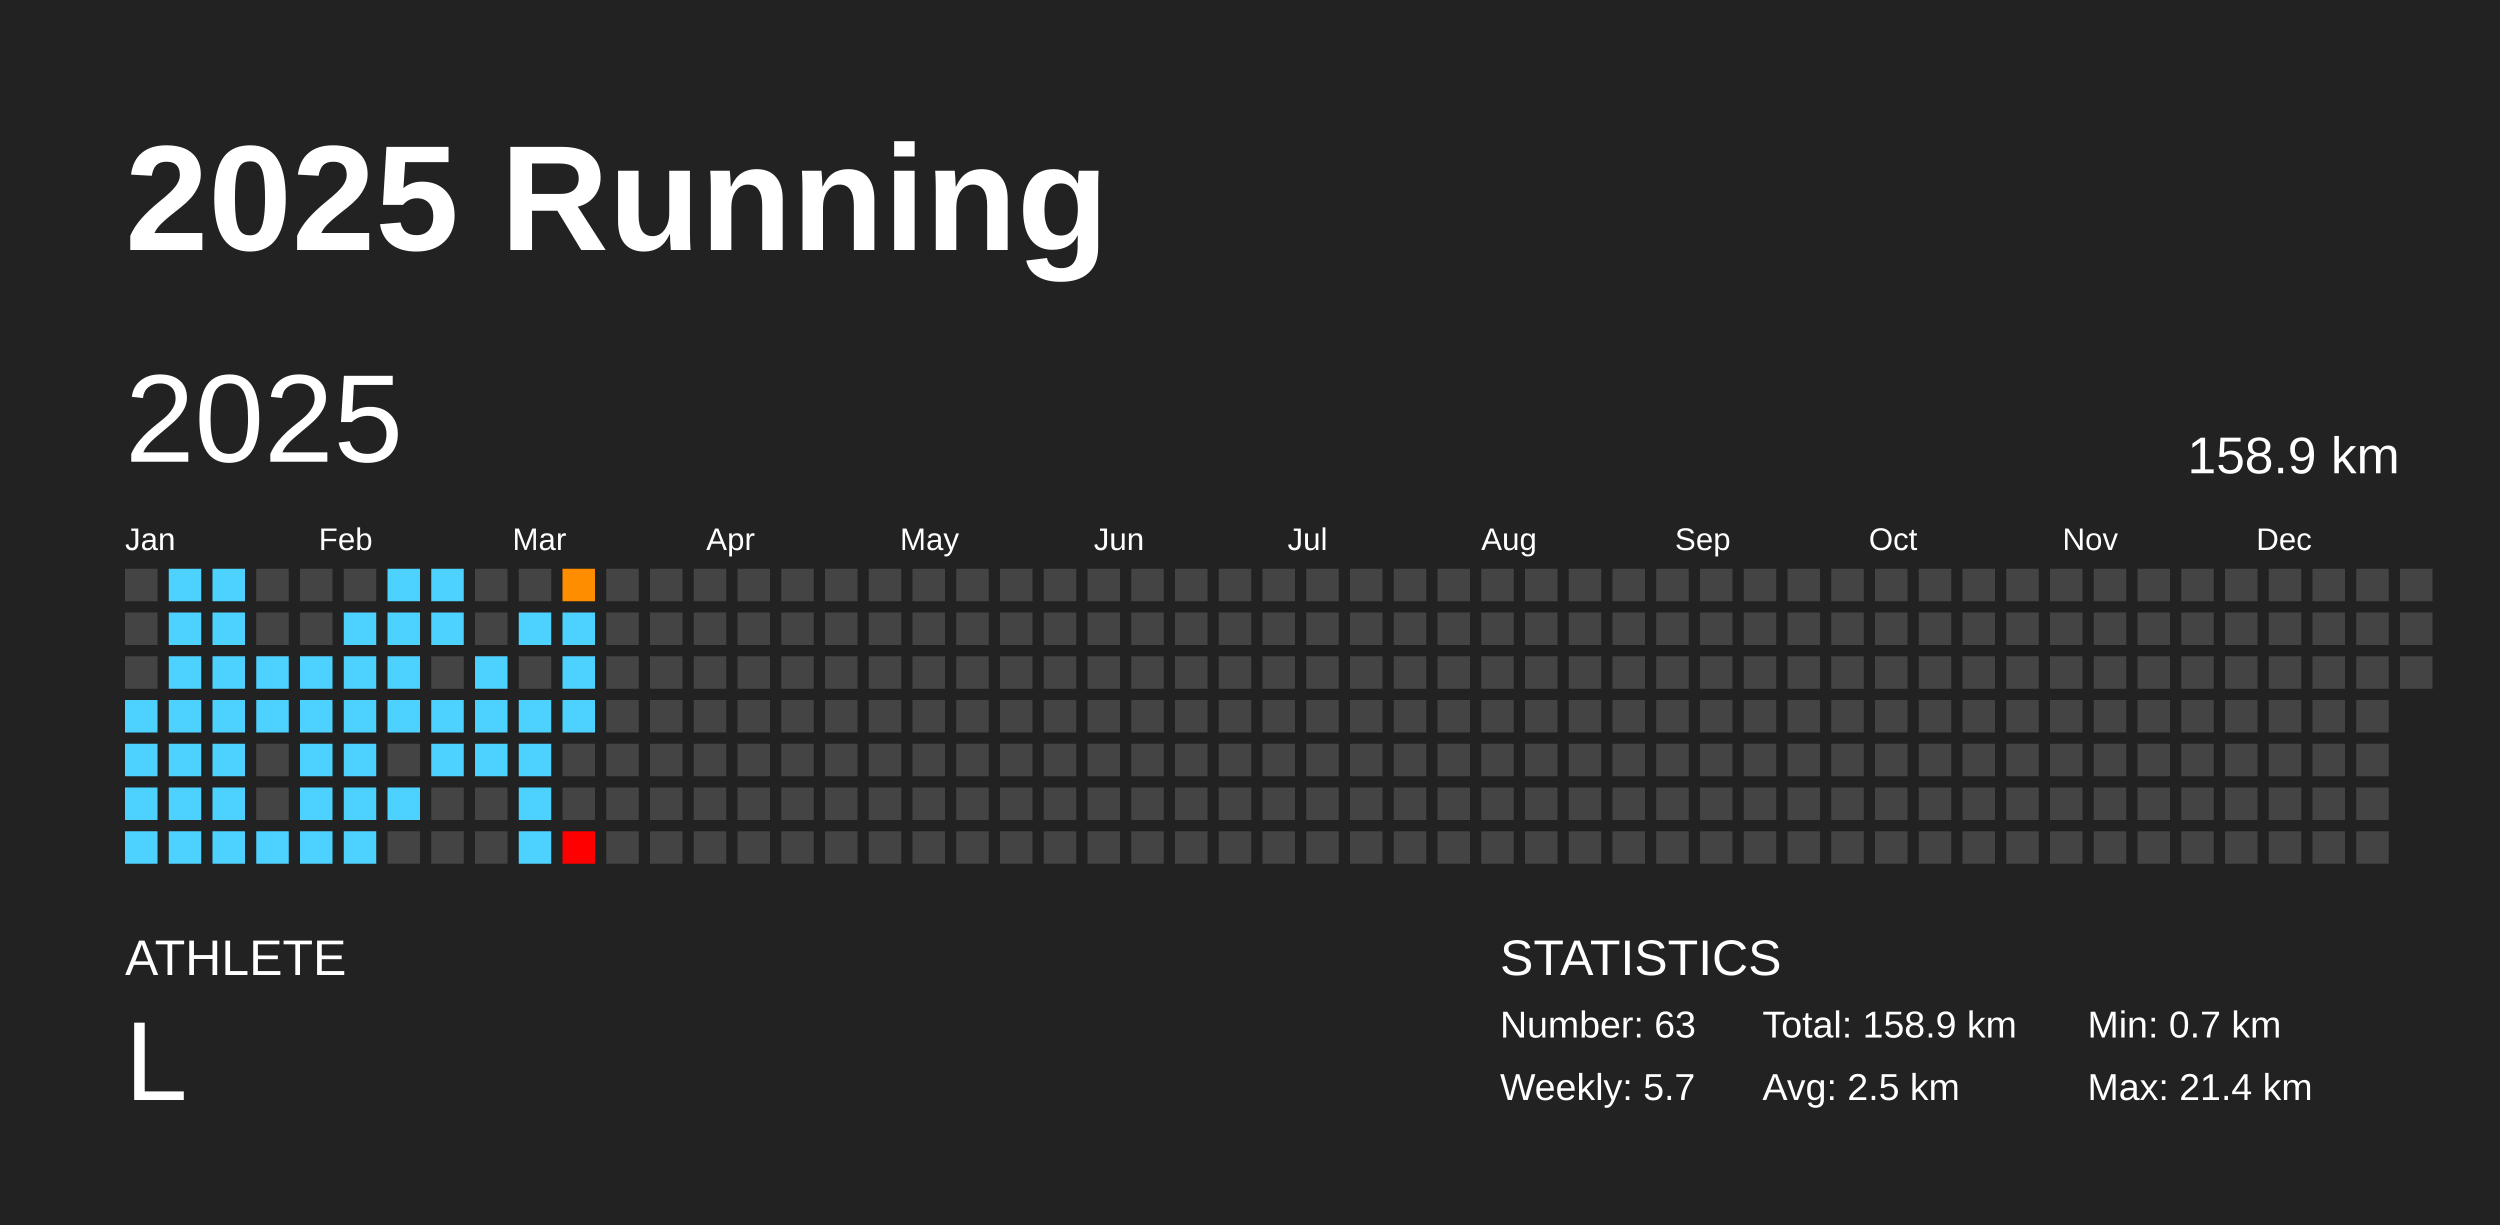
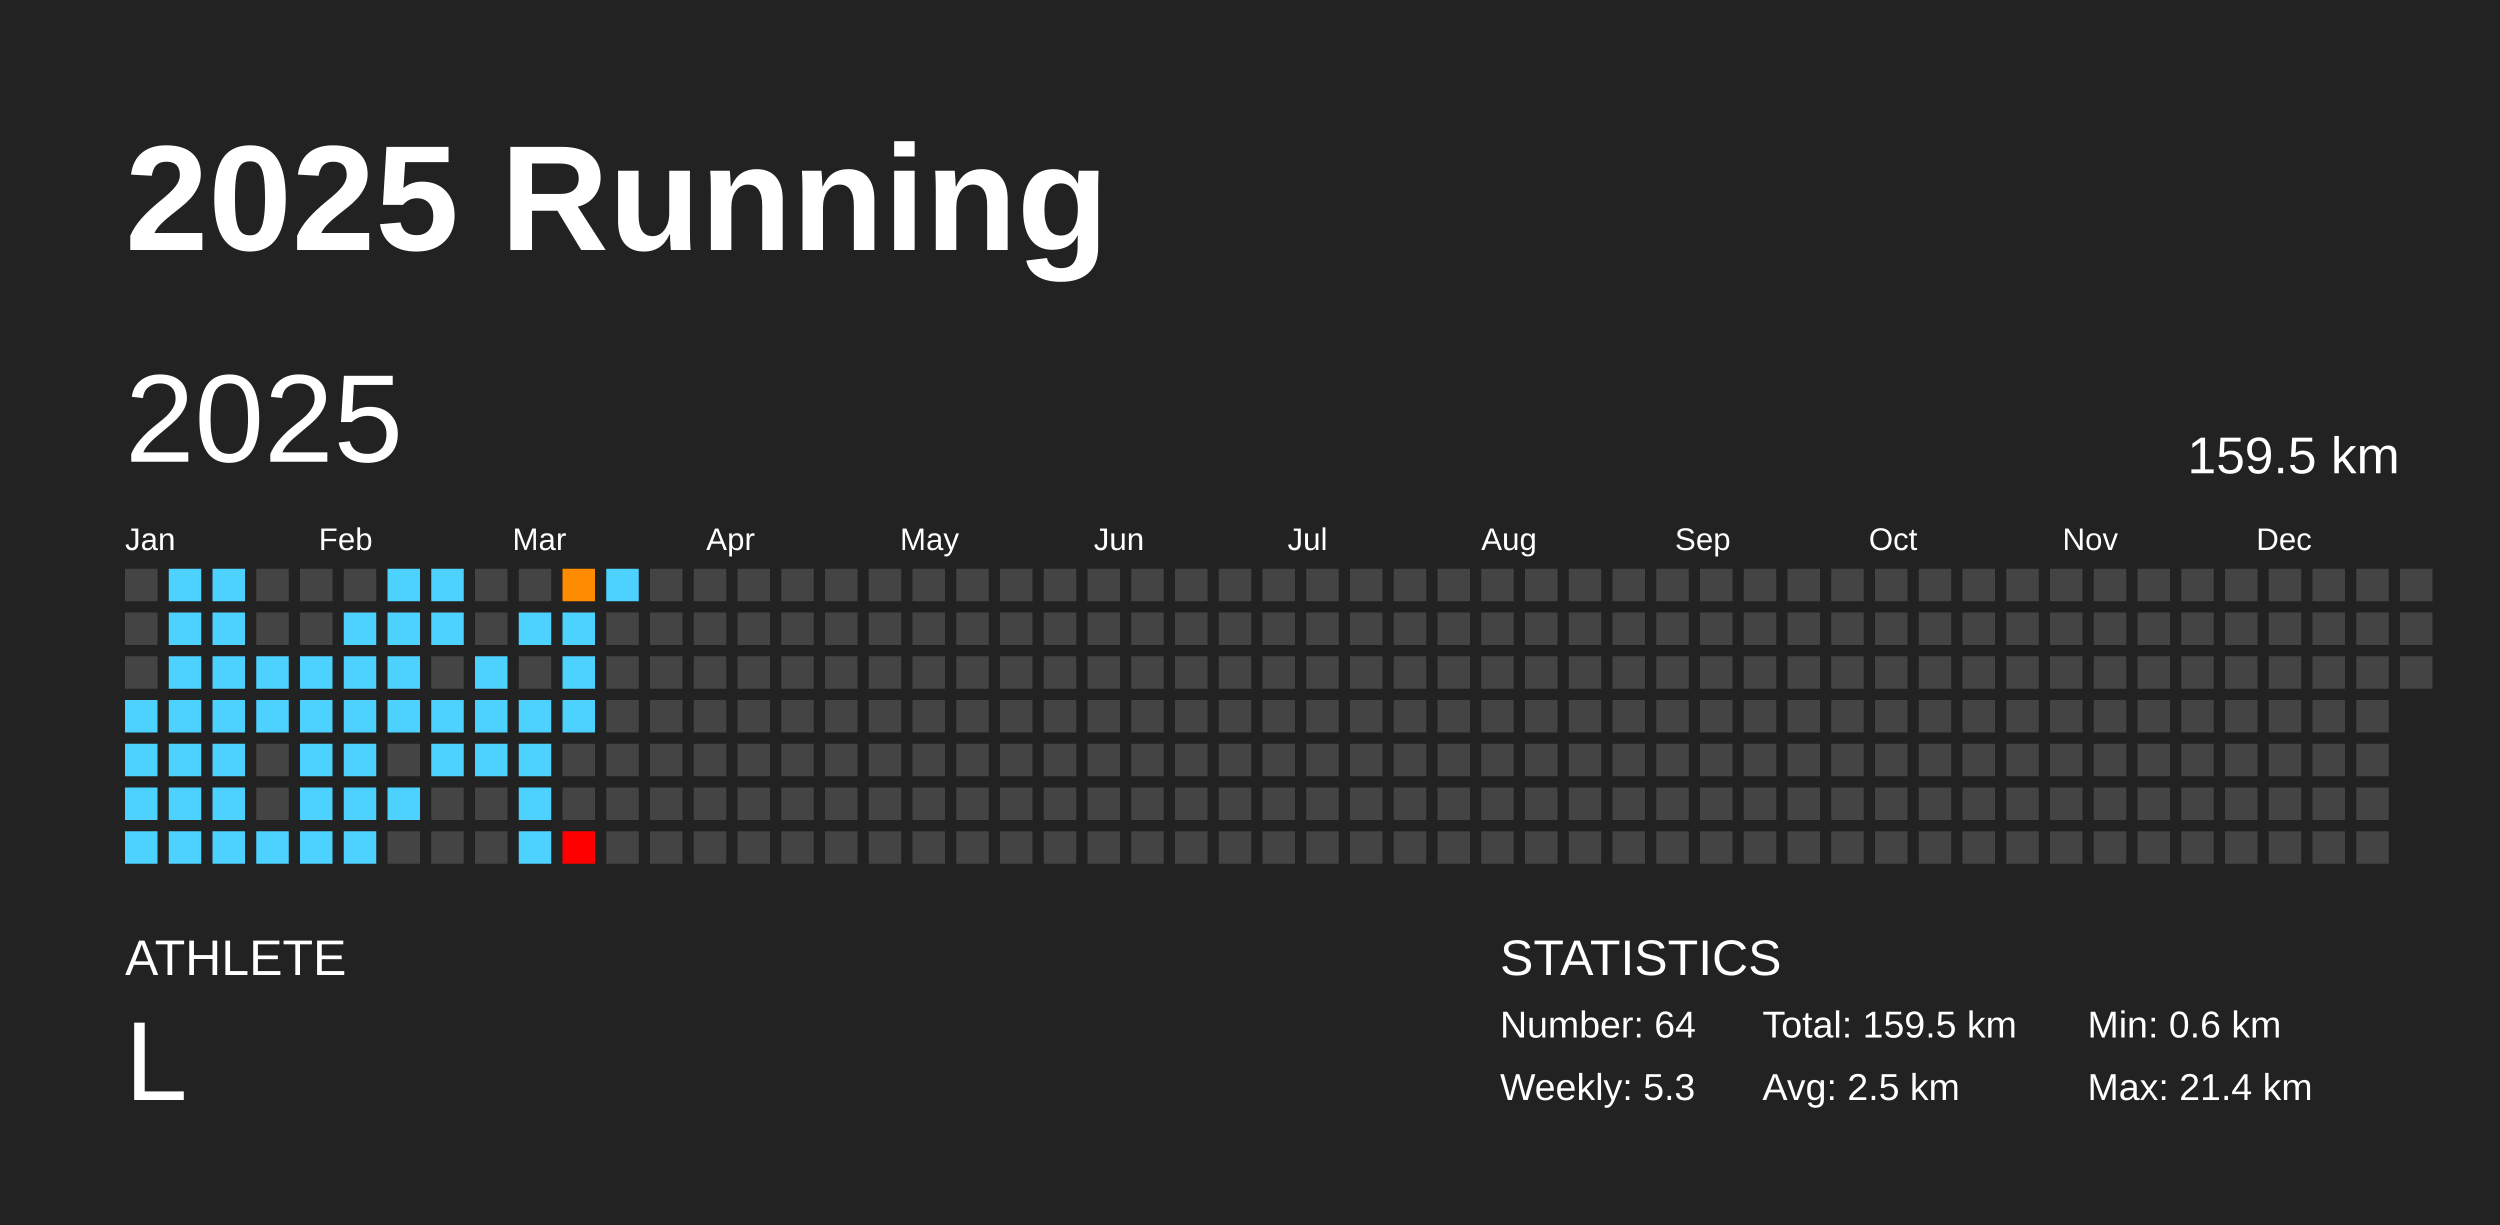
<svg xmlns="http://www.w3.org/2000/svg" baseProfile="full" height="98mm" version="1.1" viewBox="0,0,200,98" width="200mm">
  <defs />
  <rect fill="#222222" height="98" width="200" x="0" y="0" />
  <text fill="#FFFFFF" style="font-size:12px; font-family:Arial; font-weight:bold;" x="10" y="20">2025 Running</text>
  <text fill="#FFFFFF" style="font-size:4px; font-family:Arial" x="10" y="78">ATHLETE</text>
  <text fill="#FFFFFF" style="font-size:9px; font-family:Arial" x="10" y="88">L</text>
  <text fill="#FFFFFF" style="font-size:4px; font-family:Arial" x="120" y="78">STATISTICS</text>
-   <text fill="#FFFFFF" style="font-size:3px; font-family:Arial" x="120" y="83">Number: 63</text>
-   <text fill="#FFFFFF" style="font-size:3px; font-family:Arial" x="120" y="88">Weekly: 5.7</text>
-   <text fill="#FFFFFF" style="font-size:3px; font-family:Arial" x="141" y="83">Total: 158.9 km</text>
+   <text fill="#FFFFFF" style="font-size:3px; font-family:Arial" x="120" y="83">Number: 64</text>
+   <text fill="#FFFFFF" style="font-size:3px; font-family:Arial" x="120" y="88">Weekly: 5.3</text>
+   <text fill="#FFFFFF" style="font-size:3px; font-family:Arial" x="141" y="83">Total: 159.5 km</text>
  <text fill="#FFFFFF" style="font-size:3px; font-family:Arial" x="141" y="88">Avg: 2.5 km</text>
-   <text fill="#FFFFFF" style="font-size:3px; font-family:Arial" x="167" y="83">Min: 0.7 km</text>
+   <text fill="#FFFFFF" style="font-size:3px; font-family:Arial" x="167" y="83">Min: 0.6 km</text>
  <text fill="#FFFFFF" style="font-size:3px; font-family:Arial" x="167" y="88">Max: 21.4 km</text>
  <text dominant-baseline="hanging" fill="#FFFFFF" style="font-size:10.0px; font-family:Arial;" x="10" y="30">2025</text>
-   <text dominant-baseline="hanging" fill="#FFFFFF" style="font-size:4.125px; font-family:Arial;" x="175" y="35">158.9 km</text>
+   <text dominant-baseline="hanging" fill="#FFFFFF" style="font-size:4.125px; font-family:Arial;" x="175" y="35">159.5 km</text>
  <text fill="#FFFFFF" style="font-size:2.5px; font-family:Arial" x="10.0" y="44">Jan</text>
  <text fill="#FFFFFF" style="font-size:2.5px; font-family:Arial" x="25.5" y="44">Feb</text>
  <text fill="#FFFFFF" style="font-size:2.5px; font-family:Arial" x="41.0" y="44">Mar</text>
  <text fill="#FFFFFF" style="font-size:2.5px; font-family:Arial" x="56.5" y="44">Apr</text>
  <text fill="#FFFFFF" style="font-size:2.5px; font-family:Arial" x="72.0" y="44">May</text>
  <text fill="#FFFFFF" style="font-size:2.5px; font-family:Arial" x="87.5" y="44">Jun</text>
  <text fill="#FFFFFF" style="font-size:2.5px; font-family:Arial" x="103.0" y="44">Jul</text>
  <text fill="#FFFFFF" style="font-size:2.5px; font-family:Arial" x="118.5" y="44">Aug</text>
  <text fill="#FFFFFF" style="font-size:2.5px; font-family:Arial" x="134.0" y="44">Sep</text>
  <text fill="#FFFFFF" style="font-size:2.5px; font-family:Arial" x="149.5" y="44">Oct</text>
  <text fill="#FFFFFF" style="font-size:2.5px; font-family:Arial" x="165.0" y="44">Nov</text>
  <text fill="#FFFFFF" style="font-size:2.5px; font-family:Arial" x="180.5" y="44">Dec</text>
  <rect fill="#444444" height="2.6" width="2.6" x="10.0" y="45.5" />
  <rect fill="#444444" height="2.6" width="2.6" x="10.0" y="49.0" />
  <rect fill="#444444" height="2.6" width="2.6" x="10.0" y="52.5" />
  <rect fill="#4dd2ff" height="2.6" width="2.6" x="10.0" y="56.0" />
  <rect fill="#4dd2ff" height="2.6" width="2.6" x="10.0" y="59.5" />
  <rect fill="#4dd2ff" height="2.6" width="2.6" x="10.0" y="63.0" />
  <rect fill="#4dd2ff" height="2.6" width="2.6" x="10.0" y="66.5" />
  <rect fill="#4dd2ff" height="2.6" width="2.6" x="13.5" y="45.5" />
  <rect fill="#4dd2ff" height="2.6" width="2.6" x="13.5" y="49.0" />
  <rect fill="#4dd2ff" height="2.6" width="2.6" x="13.5" y="52.5" />
  <rect fill="#4dd2ff" height="2.6" width="2.6" x="13.5" y="56.0" />
  <rect fill="#4dd2ff" height="2.6" width="2.6" x="13.5" y="59.5" />
  <rect fill="#4dd2ff" height="2.6" width="2.6" x="13.5" y="63.0" />
  <rect fill="#4dd2ff" height="2.6" width="2.6" x="13.5" y="66.5" />
  <rect fill="#4dd2ff" height="2.6" width="2.6" x="17.0" y="45.5" />
  <rect fill="#4dd2ff" height="2.6" width="2.6" x="17.0" y="49.0" />
  <rect fill="#4dd2ff" height="2.6" width="2.6" x="17.0" y="52.5" />
  <rect fill="#4dd2ff" height="2.6" width="2.6" x="17.0" y="56.0" />
  <rect fill="#4dd2ff" height="2.6" width="2.6" x="17.0" y="59.5" />
  <rect fill="#4dd2ff" height="2.6" width="2.6" x="17.0" y="63.0" />
  <rect fill="#4dd2ff" height="2.6" width="2.6" x="17.0" y="66.5" />
  <rect fill="#444444" height="2.6" width="2.6" x="20.5" y="45.5" />
  <rect fill="#444444" height="2.6" width="2.6" x="20.5" y="49.0" />
  <rect fill="#4dd2ff" height="2.6" width="2.6" x="20.5" y="52.5" />
  <rect fill="#4dd2ff" height="2.6" width="2.6" x="20.5" y="56.0" />
  <rect fill="#444444" height="2.6" width="2.6" x="20.5" y="59.5" />
  <rect fill="#444444" height="2.6" width="2.6" x="20.5" y="63.0" />
  <rect fill="#4dd2ff" height="2.6" width="2.6" x="20.5" y="66.5" />
  <rect fill="#444444" height="2.6" width="2.6" x="24.0" y="45.5" />
  <rect fill="#444444" height="2.6" width="2.6" x="24.0" y="49.0" />
  <rect fill="#4dd2ff" height="2.6" width="2.6" x="24.0" y="52.5" />
  <rect fill="#4dd2ff" height="2.6" width="2.6" x="24.0" y="56.0" />
  <rect fill="#4dd2ff" height="2.6" width="2.6" x="24.0" y="59.5" />
  <rect fill="#4dd2ff" height="2.6" width="2.6" x="24.0" y="63.0" />
  <rect fill="#4dd2ff" height="2.6" width="2.6" x="24.0" y="66.5" />
  <rect fill="#444444" height="2.6" width="2.6" x="27.5" y="45.5" />
  <rect fill="#4dd2ff" height="2.6" width="2.6" x="27.5" y="49.0" />
  <rect fill="#4dd2ff" height="2.6" width="2.6" x="27.5" y="52.5" />
  <rect fill="#4dd2ff" height="2.6" width="2.6" x="27.5" y="56.0" />
  <rect fill="#4dd2ff" height="2.6" width="2.6" x="27.5" y="59.5" />
  <rect fill="#4dd2ff" height="2.6" width="2.6" x="27.5" y="63.0" />
  <rect fill="#4dd2ff" height="2.6" width="2.6" x="27.5" y="66.5" />
  <rect fill="#4dd2ff" height="2.6" width="2.6" x="31.0" y="45.5" />
  <rect fill="#4dd2ff" height="2.6" width="2.6" x="31.0" y="49.0" />
  <rect fill="#4dd2ff" height="2.6" width="2.6" x="31.0" y="52.5" />
  <rect fill="#4dd2ff" height="2.6" width="2.6" x="31.0" y="56.0" />
  <rect fill="#444444" height="2.6" width="2.6" x="31.0" y="59.5" />
  <rect fill="#4dd2ff" height="2.6" width="2.6" x="31.0" y="63.0" />
  <rect fill="#444444" height="2.6" width="2.6" x="31.0" y="66.5" />
  <rect fill="#4dd2ff" height="2.6" width="2.6" x="34.5" y="45.5" />
  <rect fill="#4dd2ff" height="2.6" width="2.6" x="34.5" y="49.0" />
  <rect fill="#444444" height="2.6" width="2.6" x="34.5" y="52.5" />
  <rect fill="#4dd2ff" height="2.6" width="2.6" x="34.5" y="56.0" />
  <rect fill="#4dd2ff" height="2.6" width="2.6" x="34.5" y="59.5" />
  <rect fill="#444444" height="2.6" width="2.6" x="34.5" y="63.0" />
  <rect fill="#444444" height="2.6" width="2.6" x="34.5" y="66.5" />
  <rect fill="#444444" height="2.6" width="2.6" x="38.0" y="45.5" />
  <rect fill="#444444" height="2.6" width="2.6" x="38.0" y="49.0" />
  <rect fill="#4dd2ff" height="2.6" width="2.6" x="38.0" y="52.5" />
  <rect fill="#4dd2ff" height="2.6" width="2.6" x="38.0" y="56.0" />
  <rect fill="#4dd2ff" height="2.6" width="2.6" x="38.0" y="59.5" />
  <rect fill="#444444" height="2.6" width="2.6" x="38.0" y="63.0" />
  <rect fill="#444444" height="2.6" width="2.6" x="38.0" y="66.5" />
  <rect fill="#444444" height="2.6" width="2.6" x="41.5" y="45.5" />
  <rect fill="#4dd2ff" height="2.6" width="2.6" x="41.5" y="49.0" />
  <rect fill="#444444" height="2.6" width="2.6" x="41.5" y="52.5" />
  <rect fill="#4dd2ff" height="2.6" width="2.6" x="41.5" y="56.0" />
  <rect fill="#4dd2ff" height="2.6" width="2.6" x="41.5" y="59.5" />
  <rect fill="#4dd2ff" height="2.6" width="2.6" x="41.5" y="63.0" />
  <rect fill="#4dd2ff" height="2.6" width="2.6" x="41.5" y="66.5" />
-   <rect fill="#ff8d00" height="2.6" width="2.6" x="45.0" y="45.5" />
+   <rect fill="#ff8c00" height="2.6" width="2.6" x="45.0" y="45.5" />
  <rect fill="#4dd2ff" height="2.6" width="2.6" x="45.0" y="49.0" />
  <rect fill="#4dd2ff" height="2.6" width="2.6" x="45.0" y="52.5" />
  <rect fill="#4dd2ff" height="2.6" width="2.6" x="45.0" y="56.0" />
  <rect fill="#444444" height="2.6" width="2.6" x="45.0" y="59.5" />
  <rect fill="#444444" height="2.6" width="2.6" x="45.0" y="63.0" />
  <rect fill="red" height="2.6" width="2.6" x="45.0" y="66.5" />
-   <rect fill="#444444" height="2.6" width="2.6" x="48.5" y="45.5" />
+   <rect fill="#4dd2ff" height="2.6" width="2.6" x="48.5" y="45.5" />
  <rect fill="#444444" height="2.6" width="2.6" x="48.5" y="49.0" />
  <rect fill="#444444" height="2.6" width="2.6" x="48.5" y="52.5" />
  <rect fill="#444444" height="2.6" width="2.6" x="48.5" y="56.0" />
  <rect fill="#444444" height="2.6" width="2.6" x="48.5" y="59.5" />
  <rect fill="#444444" height="2.6" width="2.6" x="48.5" y="63.0" />
  <rect fill="#444444" height="2.6" width="2.6" x="48.5" y="66.5" />
  <rect fill="#444444" height="2.6" width="2.6" x="52.0" y="45.5" />
  <rect fill="#444444" height="2.6" width="2.6" x="52.0" y="49.0" />
  <rect fill="#444444" height="2.6" width="2.6" x="52.0" y="52.5" />
  <rect fill="#444444" height="2.6" width="2.6" x="52.0" y="56.0" />
  <rect fill="#444444" height="2.6" width="2.6" x="52.0" y="59.5" />
  <rect fill="#444444" height="2.6" width="2.6" x="52.0" y="63.0" />
  <rect fill="#444444" height="2.6" width="2.6" x="52.0" y="66.5" />
  <rect fill="#444444" height="2.6" width="2.6" x="55.5" y="45.5" />
  <rect fill="#444444" height="2.6" width="2.6" x="55.5" y="49.0" />
  <rect fill="#444444" height="2.6" width="2.6" x="55.5" y="52.5" />
  <rect fill="#444444" height="2.6" width="2.6" x="55.5" y="56.0" />
  <rect fill="#444444" height="2.6" width="2.6" x="55.5" y="59.5" />
  <rect fill="#444444" height="2.6" width="2.6" x="55.5" y="63.0" />
  <rect fill="#444444" height="2.6" width="2.6" x="55.5" y="66.5" />
  <rect fill="#444444" height="2.6" width="2.6" x="59.0" y="45.5" />
  <rect fill="#444444" height="2.6" width="2.6" x="59.0" y="49.0" />
  <rect fill="#444444" height="2.6" width="2.6" x="59.0" y="52.5" />
  <rect fill="#444444" height="2.6" width="2.6" x="59.0" y="56.0" />
  <rect fill="#444444" height="2.6" width="2.6" x="59.0" y="59.5" />
  <rect fill="#444444" height="2.6" width="2.6" x="59.0" y="63.0" />
  <rect fill="#444444" height="2.6" width="2.6" x="59.0" y="66.5" />
  <rect fill="#444444" height="2.6" width="2.6" x="62.5" y="45.5" />
  <rect fill="#444444" height="2.6" width="2.6" x="62.5" y="49.0" />
  <rect fill="#444444" height="2.6" width="2.6" x="62.5" y="52.5" />
  <rect fill="#444444" height="2.6" width="2.6" x="62.5" y="56.0" />
  <rect fill="#444444" height="2.6" width="2.6" x="62.5" y="59.5" />
  <rect fill="#444444" height="2.6" width="2.6" x="62.5" y="63.0" />
  <rect fill="#444444" height="2.6" width="2.6" x="62.5" y="66.5" />
  <rect fill="#444444" height="2.6" width="2.6" x="66.0" y="45.5" />
  <rect fill="#444444" height="2.6" width="2.6" x="66.0" y="49.0" />
  <rect fill="#444444" height="2.6" width="2.6" x="66.0" y="52.5" />
  <rect fill="#444444" height="2.6" width="2.6" x="66.0" y="56.0" />
  <rect fill="#444444" height="2.6" width="2.6" x="66.0" y="59.5" />
  <rect fill="#444444" height="2.6" width="2.6" x="66.0" y="63.0" />
  <rect fill="#444444" height="2.6" width="2.6" x="66.0" y="66.5" />
  <rect fill="#444444" height="2.6" width="2.6" x="69.5" y="45.5" />
  <rect fill="#444444" height="2.6" width="2.6" x="69.5" y="49.0" />
  <rect fill="#444444" height="2.6" width="2.6" x="69.5" y="52.5" />
  <rect fill="#444444" height="2.6" width="2.6" x="69.5" y="56.0" />
  <rect fill="#444444" height="2.6" width="2.6" x="69.5" y="59.5" />
  <rect fill="#444444" height="2.6" width="2.6" x="69.5" y="63.0" />
  <rect fill="#444444" height="2.6" width="2.6" x="69.5" y="66.5" />
  <rect fill="#444444" height="2.6" width="2.6" x="73.0" y="45.5" />
  <rect fill="#444444" height="2.6" width="2.6" x="73.0" y="49.0" />
  <rect fill="#444444" height="2.6" width="2.6" x="73.0" y="52.5" />
  <rect fill="#444444" height="2.6" width="2.6" x="73.0" y="56.0" />
  <rect fill="#444444" height="2.6" width="2.6" x="73.0" y="59.5" />
  <rect fill="#444444" height="2.6" width="2.6" x="73.0" y="63.0" />
  <rect fill="#444444" height="2.6" width="2.6" x="73.0" y="66.5" />
  <rect fill="#444444" height="2.6" width="2.6" x="76.5" y="45.5" />
  <rect fill="#444444" height="2.6" width="2.6" x="76.5" y="49.0" />
  <rect fill="#444444" height="2.6" width="2.6" x="76.5" y="52.5" />
  <rect fill="#444444" height="2.6" width="2.6" x="76.5" y="56.0" />
  <rect fill="#444444" height="2.6" width="2.6" x="76.5" y="59.5" />
  <rect fill="#444444" height="2.6" width="2.6" x="76.5" y="63.0" />
  <rect fill="#444444" height="2.6" width="2.6" x="76.5" y="66.5" />
  <rect fill="#444444" height="2.6" width="2.6" x="80.0" y="45.5" />
  <rect fill="#444444" height="2.6" width="2.6" x="80.0" y="49.0" />
  <rect fill="#444444" height="2.6" width="2.6" x="80.0" y="52.5" />
  <rect fill="#444444" height="2.6" width="2.6" x="80.0" y="56.0" />
  <rect fill="#444444" height="2.6" width="2.6" x="80.0" y="59.5" />
  <rect fill="#444444" height="2.6" width="2.6" x="80.0" y="63.0" />
  <rect fill="#444444" height="2.6" width="2.6" x="80.0" y="66.5" />
  <rect fill="#444444" height="2.6" width="2.6" x="83.5" y="45.5" />
  <rect fill="#444444" height="2.6" width="2.6" x="83.5" y="49.0" />
  <rect fill="#444444" height="2.6" width="2.6" x="83.5" y="52.5" />
  <rect fill="#444444" height="2.6" width="2.6" x="83.5" y="56.0" />
  <rect fill="#444444" height="2.6" width="2.6" x="83.5" y="59.5" />
  <rect fill="#444444" height="2.6" width="2.6" x="83.5" y="63.0" />
  <rect fill="#444444" height="2.6" width="2.6" x="83.5" y="66.5" />
  <rect fill="#444444" height="2.6" width="2.6" x="87.0" y="45.5" />
  <rect fill="#444444" height="2.6" width="2.6" x="87.0" y="49.0" />
  <rect fill="#444444" height="2.6" width="2.6" x="87.0" y="52.5" />
  <rect fill="#444444" height="2.6" width="2.6" x="87.0" y="56.0" />
  <rect fill="#444444" height="2.6" width="2.6" x="87.0" y="59.5" />
  <rect fill="#444444" height="2.6" width="2.6" x="87.0" y="63.0" />
  <rect fill="#444444" height="2.6" width="2.6" x="87.0" y="66.5" />
  <rect fill="#444444" height="2.6" width="2.6" x="90.5" y="45.5" />
  <rect fill="#444444" height="2.6" width="2.6" x="90.5" y="49.0" />
  <rect fill="#444444" height="2.6" width="2.6" x="90.5" y="52.5" />
  <rect fill="#444444" height="2.6" width="2.6" x="90.5" y="56.0" />
  <rect fill="#444444" height="2.6" width="2.6" x="90.5" y="59.5" />
  <rect fill="#444444" height="2.6" width="2.6" x="90.5" y="63.0" />
  <rect fill="#444444" height="2.6" width="2.6" x="90.5" y="66.5" />
  <rect fill="#444444" height="2.6" width="2.6" x="94.0" y="45.5" />
  <rect fill="#444444" height="2.6" width="2.6" x="94.0" y="49.0" />
  <rect fill="#444444" height="2.6" width="2.6" x="94.0" y="52.5" />
  <rect fill="#444444" height="2.6" width="2.6" x="94.0" y="56.0" />
  <rect fill="#444444" height="2.6" width="2.6" x="94.0" y="59.5" />
  <rect fill="#444444" height="2.6" width="2.6" x="94.0" y="63.0" />
  <rect fill="#444444" height="2.6" width="2.6" x="94.0" y="66.5" />
  <rect fill="#444444" height="2.6" width="2.6" x="97.5" y="45.5" />
  <rect fill="#444444" height="2.6" width="2.6" x="97.5" y="49.0" />
  <rect fill="#444444" height="2.6" width="2.6" x="97.5" y="52.5" />
  <rect fill="#444444" height="2.6" width="2.6" x="97.5" y="56.0" />
  <rect fill="#444444" height="2.6" width="2.6" x="97.5" y="59.5" />
  <rect fill="#444444" height="2.6" width="2.6" x="97.5" y="63.0" />
  <rect fill="#444444" height="2.6" width="2.6" x="97.5" y="66.5" />
  <rect fill="#444444" height="2.6" width="2.6" x="101.0" y="45.5" />
  <rect fill="#444444" height="2.6" width="2.6" x="101.0" y="49.0" />
  <rect fill="#444444" height="2.6" width="2.6" x="101.0" y="52.5" />
  <rect fill="#444444" height="2.6" width="2.6" x="101.0" y="56.0" />
  <rect fill="#444444" height="2.6" width="2.6" x="101.0" y="59.5" />
  <rect fill="#444444" height="2.6" width="2.6" x="101.0" y="63.0" />
  <rect fill="#444444" height="2.6" width="2.6" x="101.0" y="66.5" />
  <rect fill="#444444" height="2.6" width="2.6" x="104.5" y="45.5" />
  <rect fill="#444444" height="2.6" width="2.6" x="104.5" y="49.0" />
  <rect fill="#444444" height="2.6" width="2.6" x="104.5" y="52.5" />
  <rect fill="#444444" height="2.6" width="2.6" x="104.5" y="56.0" />
  <rect fill="#444444" height="2.6" width="2.6" x="104.5" y="59.5" />
  <rect fill="#444444" height="2.6" width="2.6" x="104.5" y="63.0" />
  <rect fill="#444444" height="2.6" width="2.6" x="104.5" y="66.5" />
  <rect fill="#444444" height="2.6" width="2.6" x="108.0" y="45.5" />
  <rect fill="#444444" height="2.6" width="2.6" x="108.0" y="49.0" />
  <rect fill="#444444" height="2.6" width="2.6" x="108.0" y="52.5" />
  <rect fill="#444444" height="2.6" width="2.6" x="108.0" y="56.0" />
  <rect fill="#444444" height="2.6" width="2.6" x="108.0" y="59.5" />
  <rect fill="#444444" height="2.6" width="2.6" x="108.0" y="63.0" />
  <rect fill="#444444" height="2.6" width="2.6" x="108.0" y="66.5" />
  <rect fill="#444444" height="2.6" width="2.6" x="111.5" y="45.5" />
  <rect fill="#444444" height="2.6" width="2.6" x="111.5" y="49.0" />
  <rect fill="#444444" height="2.6" width="2.6" x="111.5" y="52.5" />
  <rect fill="#444444" height="2.6" width="2.6" x="111.5" y="56.0" />
  <rect fill="#444444" height="2.6" width="2.6" x="111.5" y="59.5" />
  <rect fill="#444444" height="2.6" width="2.6" x="111.5" y="63.0" />
  <rect fill="#444444" height="2.6" width="2.6" x="111.5" y="66.5" />
  <rect fill="#444444" height="2.6" width="2.6" x="115.0" y="45.5" />
  <rect fill="#444444" height="2.6" width="2.6" x="115.0" y="49.0" />
  <rect fill="#444444" height="2.6" width="2.6" x="115.0" y="52.5" />
  <rect fill="#444444" height="2.6" width="2.6" x="115.0" y="56.0" />
  <rect fill="#444444" height="2.6" width="2.6" x="115.0" y="59.5" />
  <rect fill="#444444" height="2.6" width="2.6" x="115.0" y="63.0" />
  <rect fill="#444444" height="2.6" width="2.6" x="115.0" y="66.5" />
  <rect fill="#444444" height="2.6" width="2.6" x="118.5" y="45.5" />
  <rect fill="#444444" height="2.6" width="2.6" x="118.5" y="49.0" />
  <rect fill="#444444" height="2.6" width="2.6" x="118.5" y="52.5" />
  <rect fill="#444444" height="2.6" width="2.6" x="118.5" y="56.0" />
  <rect fill="#444444" height="2.6" width="2.6" x="118.5" y="59.5" />
  <rect fill="#444444" height="2.6" width="2.6" x="118.5" y="63.0" />
  <rect fill="#444444" height="2.6" width="2.6" x="118.5" y="66.5" />
  <rect fill="#444444" height="2.6" width="2.6" x="122.0" y="45.5" />
  <rect fill="#444444" height="2.6" width="2.6" x="122.0" y="49.0" />
  <rect fill="#444444" height="2.6" width="2.6" x="122.0" y="52.5" />
  <rect fill="#444444" height="2.6" width="2.6" x="122.0" y="56.0" />
  <rect fill="#444444" height="2.6" width="2.6" x="122.0" y="59.5" />
  <rect fill="#444444" height="2.6" width="2.6" x="122.0" y="63.0" />
  <rect fill="#444444" height="2.6" width="2.6" x="122.0" y="66.5" />
  <rect fill="#444444" height="2.6" width="2.6" x="125.5" y="45.5" />
  <rect fill="#444444" height="2.6" width="2.6" x="125.5" y="49.0" />
  <rect fill="#444444" height="2.6" width="2.6" x="125.5" y="52.5" />
  <rect fill="#444444" height="2.6" width="2.6" x="125.5" y="56.0" />
  <rect fill="#444444" height="2.6" width="2.6" x="125.5" y="59.5" />
  <rect fill="#444444" height="2.6" width="2.6" x="125.5" y="63.0" />
  <rect fill="#444444" height="2.6" width="2.6" x="125.5" y="66.5" />
  <rect fill="#444444" height="2.6" width="2.6" x="129.0" y="45.5" />
  <rect fill="#444444" height="2.6" width="2.6" x="129.0" y="49.0" />
  <rect fill="#444444" height="2.6" width="2.6" x="129.0" y="52.5" />
  <rect fill="#444444" height="2.6" width="2.6" x="129.0" y="56.0" />
  <rect fill="#444444" height="2.6" width="2.6" x="129.0" y="59.5" />
  <rect fill="#444444" height="2.6" width="2.6" x="129.0" y="63.0" />
  <rect fill="#444444" height="2.6" width="2.6" x="129.0" y="66.5" />
  <rect fill="#444444" height="2.6" width="2.6" x="132.5" y="45.5" />
  <rect fill="#444444" height="2.6" width="2.6" x="132.5" y="49.0" />
  <rect fill="#444444" height="2.6" width="2.6" x="132.5" y="52.5" />
  <rect fill="#444444" height="2.6" width="2.6" x="132.5" y="56.0" />
  <rect fill="#444444" height="2.6" width="2.6" x="132.5" y="59.5" />
  <rect fill="#444444" height="2.6" width="2.6" x="132.5" y="63.0" />
  <rect fill="#444444" height="2.6" width="2.6" x="132.5" y="66.5" />
  <rect fill="#444444" height="2.6" width="2.6" x="136.0" y="45.5" />
  <rect fill="#444444" height="2.6" width="2.6" x="136.0" y="49.0" />
  <rect fill="#444444" height="2.6" width="2.6" x="136.0" y="52.5" />
  <rect fill="#444444" height="2.6" width="2.6" x="136.0" y="56.0" />
  <rect fill="#444444" height="2.6" width="2.6" x="136.0" y="59.5" />
  <rect fill="#444444" height="2.6" width="2.6" x="136.0" y="63.0" />
  <rect fill="#444444" height="2.6" width="2.6" x="136.0" y="66.5" />
  <rect fill="#444444" height="2.6" width="2.6" x="139.5" y="45.5" />
  <rect fill="#444444" height="2.6" width="2.6" x="139.5" y="49.0" />
  <rect fill="#444444" height="2.6" width="2.6" x="139.5" y="52.5" />
  <rect fill="#444444" height="2.6" width="2.6" x="139.5" y="56.0" />
  <rect fill="#444444" height="2.6" width="2.6" x="139.5" y="59.5" />
  <rect fill="#444444" height="2.6" width="2.6" x="139.5" y="63.0" />
  <rect fill="#444444" height="2.6" width="2.6" x="139.5" y="66.5" />
  <rect fill="#444444" height="2.6" width="2.6" x="143.0" y="45.5" />
  <rect fill="#444444" height="2.6" width="2.6" x="143.0" y="49.0" />
  <rect fill="#444444" height="2.6" width="2.6" x="143.0" y="52.5" />
  <rect fill="#444444" height="2.6" width="2.6" x="143.0" y="56.0" />
  <rect fill="#444444" height="2.6" width="2.6" x="143.0" y="59.5" />
  <rect fill="#444444" height="2.6" width="2.6" x="143.0" y="63.0" />
  <rect fill="#444444" height="2.6" width="2.6" x="143.0" y="66.5" />
  <rect fill="#444444" height="2.6" width="2.6" x="146.5" y="45.5" />
  <rect fill="#444444" height="2.6" width="2.6" x="146.5" y="49.0" />
  <rect fill="#444444" height="2.6" width="2.6" x="146.5" y="52.5" />
  <rect fill="#444444" height="2.6" width="2.6" x="146.5" y="56.0" />
  <rect fill="#444444" height="2.6" width="2.6" x="146.5" y="59.5" />
  <rect fill="#444444" height="2.6" width="2.6" x="146.5" y="63.0" />
  <rect fill="#444444" height="2.6" width="2.6" x="146.5" y="66.5" />
  <rect fill="#444444" height="2.6" width="2.6" x="150.0" y="45.5" />
  <rect fill="#444444" height="2.6" width="2.6" x="150.0" y="49.0" />
  <rect fill="#444444" height="2.6" width="2.6" x="150.0" y="52.5" />
  <rect fill="#444444" height="2.6" width="2.6" x="150.0" y="56.0" />
  <rect fill="#444444" height="2.6" width="2.6" x="150.0" y="59.5" />
  <rect fill="#444444" height="2.6" width="2.6" x="150.0" y="63.0" />
  <rect fill="#444444" height="2.6" width="2.6" x="150.0" y="66.5" />
  <rect fill="#444444" height="2.6" width="2.6" x="153.5" y="45.5" />
  <rect fill="#444444" height="2.6" width="2.6" x="153.5" y="49.0" />
  <rect fill="#444444" height="2.6" width="2.6" x="153.5" y="52.5" />
  <rect fill="#444444" height="2.6" width="2.6" x="153.5" y="56.0" />
  <rect fill="#444444" height="2.6" width="2.6" x="153.5" y="59.5" />
  <rect fill="#444444" height="2.6" width="2.6" x="153.5" y="63.0" />
  <rect fill="#444444" height="2.6" width="2.6" x="153.5" y="66.5" />
  <rect fill="#444444" height="2.6" width="2.6" x="157.0" y="45.5" />
  <rect fill="#444444" height="2.6" width="2.6" x="157.0" y="49.0" />
  <rect fill="#444444" height="2.6" width="2.6" x="157.0" y="52.5" />
  <rect fill="#444444" height="2.6" width="2.6" x="157.0" y="56.0" />
  <rect fill="#444444" height="2.6" width="2.6" x="157.0" y="59.5" />
  <rect fill="#444444" height="2.6" width="2.6" x="157.0" y="63.0" />
  <rect fill="#444444" height="2.6" width="2.6" x="157.0" y="66.5" />
  <rect fill="#444444" height="2.6" width="2.6" x="160.5" y="45.5" />
  <rect fill="#444444" height="2.6" width="2.6" x="160.5" y="49.0" />
  <rect fill="#444444" height="2.6" width="2.6" x="160.5" y="52.5" />
  <rect fill="#444444" height="2.6" width="2.6" x="160.5" y="56.0" />
  <rect fill="#444444" height="2.6" width="2.6" x="160.5" y="59.5" />
  <rect fill="#444444" height="2.6" width="2.6" x="160.5" y="63.0" />
  <rect fill="#444444" height="2.6" width="2.6" x="160.5" y="66.5" />
  <rect fill="#444444" height="2.6" width="2.6" x="164.0" y="45.5" />
  <rect fill="#444444" height="2.6" width="2.6" x="164.0" y="49.0" />
  <rect fill="#444444" height="2.6" width="2.6" x="164.0" y="52.5" />
  <rect fill="#444444" height="2.6" width="2.6" x="164.0" y="56.0" />
  <rect fill="#444444" height="2.6" width="2.6" x="164.0" y="59.5" />
  <rect fill="#444444" height="2.6" width="2.6" x="164.0" y="63.0" />
  <rect fill="#444444" height="2.6" width="2.6" x="164.0" y="66.5" />
  <rect fill="#444444" height="2.6" width="2.6" x="167.5" y="45.5" />
  <rect fill="#444444" height="2.6" width="2.6" x="167.5" y="49.0" />
  <rect fill="#444444" height="2.6" width="2.6" x="167.5" y="52.5" />
  <rect fill="#444444" height="2.6" width="2.6" x="167.5" y="56.0" />
  <rect fill="#444444" height="2.6" width="2.6" x="167.5" y="59.5" />
  <rect fill="#444444" height="2.6" width="2.6" x="167.5" y="63.0" />
  <rect fill="#444444" height="2.6" width="2.6" x="167.5" y="66.5" />
  <rect fill="#444444" height="2.6" width="2.6" x="171.0" y="45.5" />
  <rect fill="#444444" height="2.6" width="2.6" x="171.0" y="49.0" />
  <rect fill="#444444" height="2.6" width="2.6" x="171.0" y="52.5" />
  <rect fill="#444444" height="2.6" width="2.6" x="171.0" y="56.0" />
  <rect fill="#444444" height="2.6" width="2.6" x="171.0" y="59.5" />
  <rect fill="#444444" height="2.6" width="2.6" x="171.0" y="63.0" />
  <rect fill="#444444" height="2.6" width="2.6" x="171.0" y="66.5" />
  <rect fill="#444444" height="2.6" width="2.6" x="174.5" y="45.5" />
  <rect fill="#444444" height="2.6" width="2.6" x="174.5" y="49.0" />
  <rect fill="#444444" height="2.6" width="2.6" x="174.5" y="52.5" />
  <rect fill="#444444" height="2.6" width="2.6" x="174.5" y="56.0" />
  <rect fill="#444444" height="2.6" width="2.6" x="174.5" y="59.5" />
  <rect fill="#444444" height="2.6" width="2.6" x="174.5" y="63.0" />
  <rect fill="#444444" height="2.6" width="2.6" x="174.5" y="66.5" />
  <rect fill="#444444" height="2.6" width="2.6" x="178.0" y="45.5" />
  <rect fill="#444444" height="2.6" width="2.6" x="178.0" y="49.0" />
  <rect fill="#444444" height="2.6" width="2.6" x="178.0" y="52.5" />
  <rect fill="#444444" height="2.6" width="2.6" x="178.0" y="56.0" />
  <rect fill="#444444" height="2.6" width="2.6" x="178.0" y="59.5" />
  <rect fill="#444444" height="2.6" width="2.6" x="178.0" y="63.0" />
  <rect fill="#444444" height="2.6" width="2.6" x="178.0" y="66.5" />
  <rect fill="#444444" height="2.6" width="2.6" x="181.5" y="45.5" />
  <rect fill="#444444" height="2.6" width="2.6" x="181.5" y="49.0" />
  <rect fill="#444444" height="2.6" width="2.6" x="181.5" y="52.5" />
  <rect fill="#444444" height="2.6" width="2.6" x="181.5" y="56.0" />
  <rect fill="#444444" height="2.6" width="2.6" x="181.5" y="59.5" />
  <rect fill="#444444" height="2.6" width="2.6" x="181.5" y="63.0" />
  <rect fill="#444444" height="2.6" width="2.6" x="181.5" y="66.5" />
  <rect fill="#444444" height="2.6" width="2.6" x="185.0" y="45.5" />
  <rect fill="#444444" height="2.6" width="2.6" x="185.0" y="49.0" />
  <rect fill="#444444" height="2.6" width="2.6" x="185.0" y="52.5" />
  <rect fill="#444444" height="2.6" width="2.6" x="185.0" y="56.0" />
  <rect fill="#444444" height="2.6" width="2.6" x="185.0" y="59.5" />
  <rect fill="#444444" height="2.6" width="2.6" x="185.0" y="63.0" />
  <rect fill="#444444" height="2.6" width="2.6" x="185.0" y="66.5" />
  <rect fill="#444444" height="2.6" width="2.6" x="188.5" y="45.5" />
  <rect fill="#444444" height="2.6" width="2.6" x="188.5" y="49.0" />
  <rect fill="#444444" height="2.6" width="2.6" x="188.5" y="52.5" />
  <rect fill="#444444" height="2.6" width="2.6" x="188.5" y="56.0" />
  <rect fill="#444444" height="2.6" width="2.6" x="188.5" y="59.5" />
  <rect fill="#444444" height="2.6" width="2.6" x="188.5" y="63.0" />
  <rect fill="#444444" height="2.6" width="2.6" x="188.5" y="66.5" />
  <rect fill="#444444" height="2.6" width="2.6" x="192.0" y="45.5" />
  <rect fill="#444444" height="2.6" width="2.6" x="192.0" y="49.0" />
  <rect fill="#444444" height="2.6" width="2.6" x="192.0" y="52.5" />
</svg>
